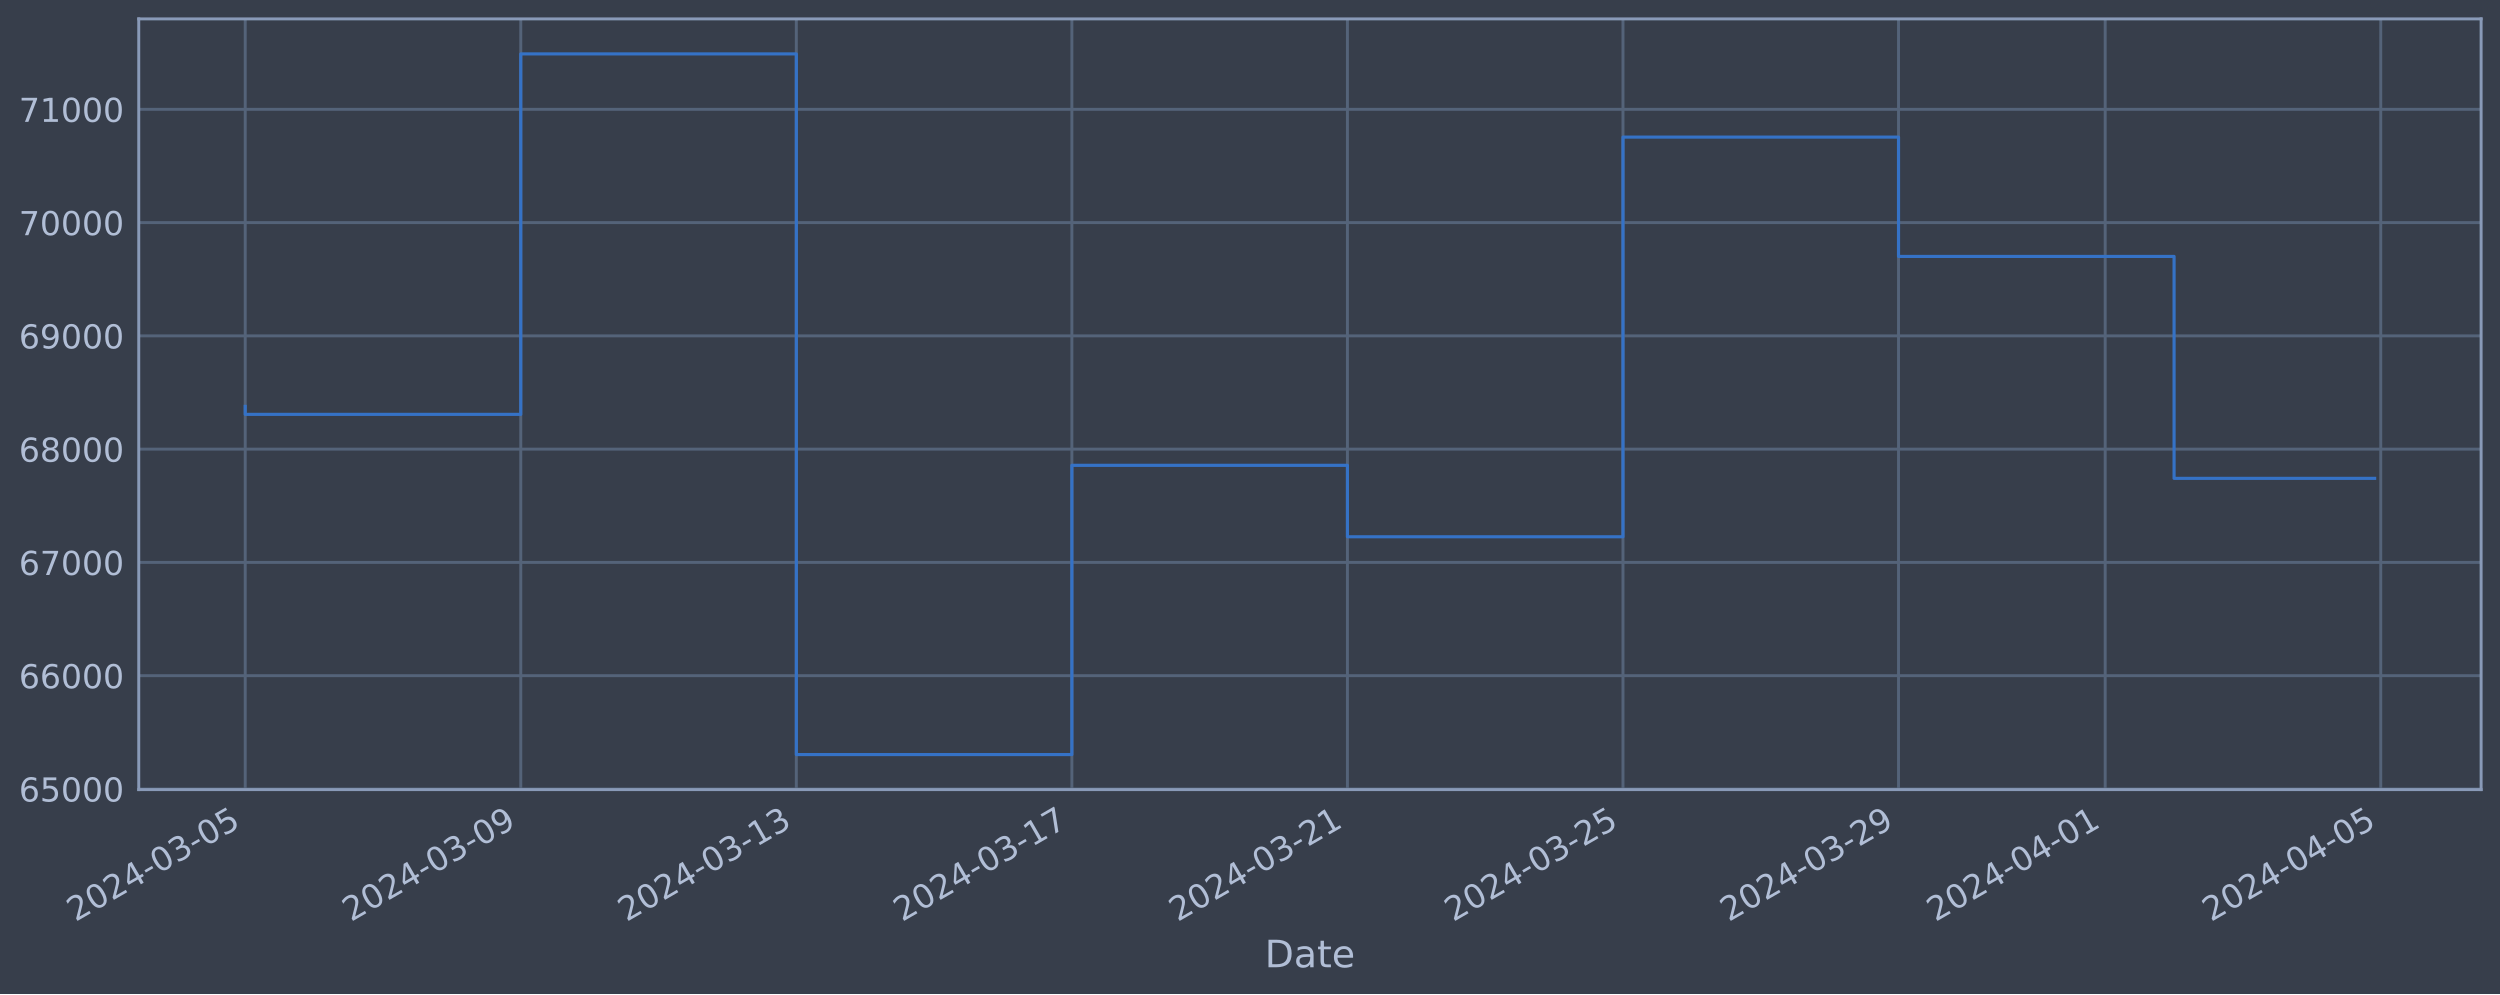
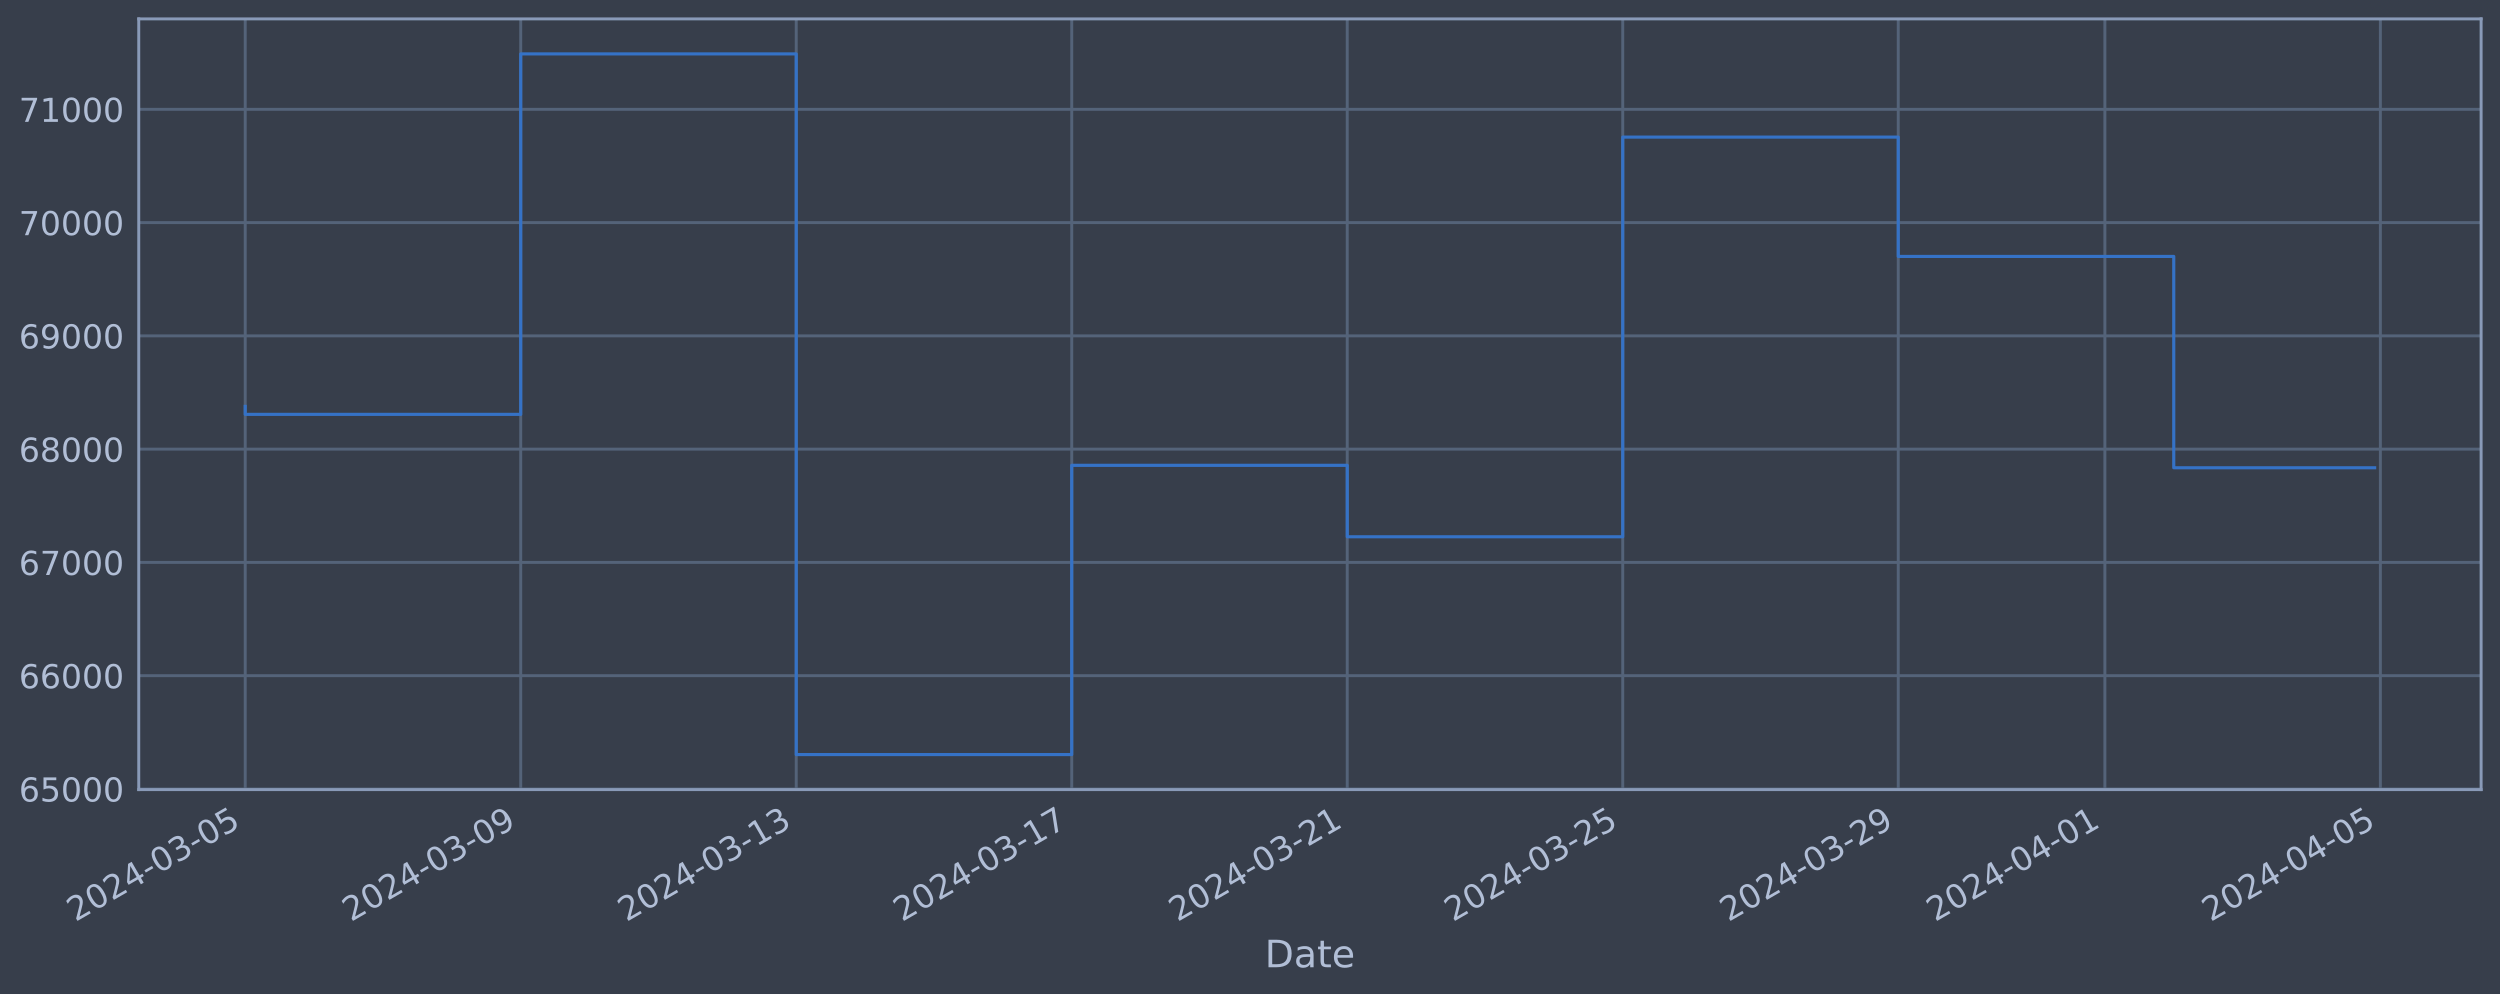
<svg xmlns="http://www.w3.org/2000/svg" xmlns:xlink="http://www.w3.org/1999/xlink" width="952.884pt" height="378.87pt" viewBox="0 0 952.884 378.87" version="1.1">
  <defs>
    <style type="text/css">*{stroke-linejoin: round; stroke-linecap: butt}</style>
  </defs>
  <g id="figure_1">
    <g id="patch_1">
      <path d="M 0 378.87  L 952.884 378.87  L 952.884 0  L 0 0  z " style="fill: #373e4b" />
    </g>
    <g id="axes_1">
      <g id="patch_2">
        <path d="M 52.884 300.96  L 945.684 300.96  L 945.684 7.2  L 52.884 7.2  z " style="fill: #373e4b" />
      </g>
      <g id="matplotlib.axis_1">
        <g id="xtick_1">
          <g id="line2d_1">
-             <path d="M 93.466 300.96  L 93.466 7.2  " clip-path="url(#pbf23283664)" style="fill: none; stroke: #546379; stroke-width: 1.12; stroke-linecap: square" />
+             <path d="M 93.466 300.96  L 93.466 7.2  " clip-path="url(#pfd6e2e2e4b)" style="fill: none; stroke: #546379; stroke-width: 1.12; stroke-linecap: square" />
          </g>
          <g id="line2d_2" />
          <g id="text_1">
            <g style="fill: #b1bed6" transform="translate(28.74006 351.4642) rotate(-30) scale(0.126 -0.126)">
              <defs>
                <path id="DejaVuSans-32" d="M 1228 531  L 3431 531  L 3431 0  L 469 0  L 469 531  Q 828 903 1448 1529  Q 2069 2156 2228 2338  Q 2531 2678 2651 2914  Q 2772 3150 2772 3378  Q 2772 3750 2511 3984  Q 2250 4219 1831 4219  Q 1534 4219 1204 4116  Q 875 4013 500 3803  L 500 4441  Q 881 4594 1212 4672  Q 1544 4750 1819 4750  Q 2544 4750 2975 4387  Q 3406 4025 3406 3419  Q 3406 3131 3298 2873  Q 3191 2616 2906 2266  Q 2828 2175 2409 1742  Q 1991 1309 1228 531  z " transform="scale(0.015625)" />
                <path id="DejaVuSans-30" d="M 2034 4250  Q 1547 4250 1301 3770  Q 1056 3291 1056 2328  Q 1056 1369 1301 889  Q 1547 409 2034 409  Q 2525 409 2770 889  Q 3016 1369 3016 2328  Q 3016 3291 2770 3770  Q 2525 4250 2034 4250  z M 2034 4750  Q 2819 4750 3233 4129  Q 3647 3509 3647 2328  Q 3647 1150 3233 529  Q 2819 -91 2034 -91  Q 1250 -91 836 529  Q 422 1150 422 2328  Q 422 3509 836 4129  Q 1250 4750 2034 4750  z " transform="scale(0.015625)" />
                <path id="DejaVuSans-34" d="M 2419 4116  L 825 1625  L 2419 1625  L 2419 4116  z M 2253 4666  L 3047 4666  L 3047 1625  L 3713 1625  L 3713 1100  L 3047 1100  L 3047 0  L 2419 0  L 2419 1100  L 313 1100  L 313 1709  L 2253 4666  z " transform="scale(0.015625)" />
                <path id="DejaVuSans-2d" d="M 313 2009  L 1997 2009  L 1997 1497  L 313 1497  L 313 2009  z " transform="scale(0.015625)" />
                <path id="DejaVuSans-33" d="M 2597 2516  Q 3050 2419 3304 2112  Q 3559 1806 3559 1356  Q 3559 666 3084 287  Q 2609 -91 1734 -91  Q 1441 -91 1130 -33  Q 819 25 488 141  L 488 750  Q 750 597 1062 519  Q 1375 441 1716 441  Q 2309 441 2620 675  Q 2931 909 2931 1356  Q 2931 1769 2642 2001  Q 2353 2234 1838 2234  L 1294 2234  L 1294 2753  L 1863 2753  Q 2328 2753 2575 2939  Q 2822 3125 2822 3475  Q 2822 3834 2567 4026  Q 2313 4219 1838 4219  Q 1578 4219 1281 4162  Q 984 4106 628 3988  L 628 4550  Q 988 4650 1302 4700  Q 1616 4750 1894 4750  Q 2613 4750 3031 4423  Q 3450 4097 3450 3541  Q 3450 3153 3228 2886  Q 3006 2619 2597 2516  z " transform="scale(0.015625)" />
                <path id="DejaVuSans-35" d="M 691 4666  L 3169 4666  L 3169 4134  L 1269 4134  L 1269 2991  Q 1406 3038 1543 3061  Q 1681 3084 1819 3084  Q 2600 3084 3056 2656  Q 3513 2228 3513 1497  Q 3513 744 3044 326  Q 2575 -91 1722 -91  Q 1428 -91 1123 -41  Q 819 9 494 109  L 494 744  Q 775 591 1075 516  Q 1375 441 1709 441  Q 2250 441 2565 725  Q 2881 1009 2881 1497  Q 2881 1984 2565 2268  Q 2250 2553 1709 2553  Q 1456 2553 1204 2497  Q 953 2441 691 2322  L 691 4666  z " transform="scale(0.015625)" />
              </defs>
              <use xlink:href="#DejaVuSans-32" />
              <use xlink:href="#DejaVuSans-30" x="63.623" />
              <use xlink:href="#DejaVuSans-32" x="127.246" />
              <use xlink:href="#DejaVuSans-34" x="190.869" />
              <use xlink:href="#DejaVuSans-2d" x="254.492" />
              <use xlink:href="#DejaVuSans-30" x="290.576" />
              <use xlink:href="#DejaVuSans-33" x="354.199" />
              <use xlink:href="#DejaVuSans-2d" x="417.822" />
              <use xlink:href="#DejaVuSans-30" x="453.906" />
              <use xlink:href="#DejaVuSans-35" x="517.529" />
            </g>
          </g>
        </g>
        <g id="xtick_2">
          <g id="line2d_3">
-             <path d="M 198.493 300.96  L 198.493 7.2  " clip-path="url(#pbf23283664)" style="fill: none; stroke: #546379; stroke-width: 1.12; stroke-linecap: square" />
+             <path d="M 198.475 300.96  L 198.475 7.2  " clip-path="url(#pfd6e2e2e4b)" style="fill: none; stroke: #546379; stroke-width: 1.12; stroke-linecap: square" />
          </g>
          <g id="line2d_4" />
          <g id="text_2">
-             <g style="fill: #b1bed6" transform="translate(133.7673 351.4642) rotate(-30) scale(0.126 -0.126)">
+             <g style="fill: #b1bed6" transform="translate(133.7496 351.4642) rotate(-30) scale(0.126 -0.126)">
              <defs>
                <path id="DejaVuSans-39" d="M 703 97  L 703 672  Q 941 559 1184 500  Q 1428 441 1663 441  Q 2288 441 2617 861  Q 2947 1281 2994 2138  Q 2813 1869 2534 1725  Q 2256 1581 1919 1581  Q 1219 1581 811 2004  Q 403 2428 403 3163  Q 403 3881 828 4315  Q 1253 4750 1959 4750  Q 2769 4750 3195 4129  Q 3622 3509 3622 2328  Q 3622 1225 3098 567  Q 2575 -91 1691 -91  Q 1453 -91 1209 -44  Q 966 3 703 97  z M 1959 2075  Q 2384 2075 2632 2365  Q 2881 2656 2881 3163  Q 2881 3666 2632 3958  Q 2384 4250 1959 4250  Q 1534 4250 1286 3958  Q 1038 3666 1038 3163  Q 1038 2656 1286 2365  Q 1534 2075 1959 2075  z " transform="scale(0.015625)" />
              </defs>
              <use xlink:href="#DejaVuSans-32" />
              <use xlink:href="#DejaVuSans-30" x="63.623" />
              <use xlink:href="#DejaVuSans-32" x="127.246" />
              <use xlink:href="#DejaVuSans-34" x="190.869" />
              <use xlink:href="#DejaVuSans-2d" x="254.492" />
              <use xlink:href="#DejaVuSans-30" x="290.576" />
              <use xlink:href="#DejaVuSans-33" x="354.199" />
              <use xlink:href="#DejaVuSans-2d" x="417.822" />
              <use xlink:href="#DejaVuSans-30" x="453.906" />
              <use xlink:href="#DejaVuSans-39" x="517.529" />
            </g>
          </g>
        </g>
        <g id="xtick_3">
          <g id="line2d_5">
-             <path d="M 303.52 300.96  L 303.52 7.2  " clip-path="url(#pbf23283664)" style="fill: none; stroke: #546379; stroke-width: 1.12; stroke-linecap: square" />
+             <path d="M 303.485 300.96  L 303.485 7.2  " clip-path="url(#pfd6e2e2e4b)" style="fill: none; stroke: #546379; stroke-width: 1.12; stroke-linecap: square" />
          </g>
          <g id="line2d_6" />
          <g id="text_3">
-             <g style="fill: #b1bed6" transform="translate(238.7946 351.4642) rotate(-30) scale(0.126 -0.126)">
+             <g style="fill: #b1bed6" transform="translate(238.7592 351.4642) rotate(-30) scale(0.126 -0.126)">
              <defs>
                <path id="DejaVuSans-31" d="M 794 531  L 1825 531  L 1825 4091  L 703 3866  L 703 4441  L 1819 4666  L 2450 4666  L 2450 531  L 3481 531  L 3481 0  L 794 0  L 794 531  z " transform="scale(0.015625)" />
              </defs>
              <use xlink:href="#DejaVuSans-32" />
              <use xlink:href="#DejaVuSans-30" x="63.623" />
              <use xlink:href="#DejaVuSans-32" x="127.246" />
              <use xlink:href="#DejaVuSans-34" x="190.869" />
              <use xlink:href="#DejaVuSans-2d" x="254.492" />
              <use xlink:href="#DejaVuSans-30" x="290.576" />
              <use xlink:href="#DejaVuSans-33" x="354.199" />
              <use xlink:href="#DejaVuSans-2d" x="417.822" />
              <use xlink:href="#DejaVuSans-31" x="453.906" />
              <use xlink:href="#DejaVuSans-33" x="517.529" />
            </g>
          </g>
        </g>
        <g id="xtick_4">
          <g id="line2d_7">
-             <path d="M 408.547 300.96  L 408.547 7.2  " clip-path="url(#pbf23283664)" style="fill: none; stroke: #546379; stroke-width: 1.12; stroke-linecap: square" />
+             <path d="M 408.494 300.96  L 408.494 7.2  " clip-path="url(#pfd6e2e2e4b)" style="fill: none; stroke: #546379; stroke-width: 1.12; stroke-linecap: square" />
          </g>
          <g id="line2d_8" />
          <g id="text_4">
-             <g style="fill: #b1bed6" transform="translate(343.8218 351.4642) rotate(-30) scale(0.126 -0.126)">
+             <g style="fill: #b1bed6" transform="translate(343.7687 351.4642) rotate(-30) scale(0.126 -0.126)">
              <defs>
                <path id="DejaVuSans-37" d="M 525 4666  L 3525 4666  L 3525 4397  L 1831 0  L 1172 0  L 2766 4134  L 525 4134  L 525 4666  z " transform="scale(0.015625)" />
              </defs>
              <use xlink:href="#DejaVuSans-32" />
              <use xlink:href="#DejaVuSans-30" x="63.623" />
              <use xlink:href="#DejaVuSans-32" x="127.246" />
              <use xlink:href="#DejaVuSans-34" x="190.869" />
              <use xlink:href="#DejaVuSans-2d" x="254.492" />
              <use xlink:href="#DejaVuSans-30" x="290.576" />
              <use xlink:href="#DejaVuSans-33" x="354.199" />
              <use xlink:href="#DejaVuSans-2d" x="417.822" />
              <use xlink:href="#DejaVuSans-31" x="453.906" />
              <use xlink:href="#DejaVuSans-37" x="517.529" />
            </g>
          </g>
        </g>
        <g id="xtick_5">
          <g id="line2d_9">
-             <path d="M 513.575 300.96  L 513.575 7.2  " clip-path="url(#pbf23283664)" style="fill: none; stroke: #546379; stroke-width: 1.12; stroke-linecap: square" />
+             <path d="M 513.504 300.96  L 513.504 7.2  " clip-path="url(#pfd6e2e2e4b)" style="fill: none; stroke: #546379; stroke-width: 1.12; stroke-linecap: square" />
          </g>
          <g id="line2d_10" />
          <g id="text_5">
-             <g style="fill: #b1bed6" transform="translate(448.8491 351.4642) rotate(-30) scale(0.126 -0.126)">
+             <g style="fill: #b1bed6" transform="translate(448.7783 351.4642) rotate(-30) scale(0.126 -0.126)">
              <use xlink:href="#DejaVuSans-32" />
              <use xlink:href="#DejaVuSans-30" x="63.623" />
              <use xlink:href="#DejaVuSans-32" x="127.246" />
              <use xlink:href="#DejaVuSans-34" x="190.869" />
              <use xlink:href="#DejaVuSans-2d" x="254.492" />
              <use xlink:href="#DejaVuSans-30" x="290.576" />
              <use xlink:href="#DejaVuSans-33" x="354.199" />
              <use xlink:href="#DejaVuSans-2d" x="417.822" />
              <use xlink:href="#DejaVuSans-32" x="453.906" />
              <use xlink:href="#DejaVuSans-31" x="517.529" />
            </g>
          </g>
        </g>
        <g id="xtick_6">
          <g id="line2d_11">
-             <path d="M 618.602 300.96  L 618.602 7.2  " clip-path="url(#pbf23283664)" style="fill: none; stroke: #546379; stroke-width: 1.12; stroke-linecap: square" />
+             <path d="M 618.513 300.96  L 618.513 7.2  " clip-path="url(#pfd6e2e2e4b)" style="fill: none; stroke: #546379; stroke-width: 1.12; stroke-linecap: square" />
          </g>
          <g id="line2d_12" />
          <g id="text_6">
-             <g style="fill: #b1bed6" transform="translate(553.8763 351.4642) rotate(-30) scale(0.126 -0.126)">
+             <g style="fill: #b1bed6" transform="translate(553.7878 351.4642) rotate(-30) scale(0.126 -0.126)">
              <use xlink:href="#DejaVuSans-32" />
              <use xlink:href="#DejaVuSans-30" x="63.623" />
              <use xlink:href="#DejaVuSans-32" x="127.246" />
              <use xlink:href="#DejaVuSans-34" x="190.869" />
              <use xlink:href="#DejaVuSans-2d" x="254.492" />
              <use xlink:href="#DejaVuSans-30" x="290.576" />
              <use xlink:href="#DejaVuSans-33" x="354.199" />
              <use xlink:href="#DejaVuSans-2d" x="417.822" />
              <use xlink:href="#DejaVuSans-32" x="453.906" />
              <use xlink:href="#DejaVuSans-35" x="517.529" />
            </g>
          </g>
        </g>
        <g id="xtick_7">
          <g id="line2d_13">
-             <path d="M 723.629 300.96  L 723.629 7.2  " clip-path="url(#pbf23283664)" style="fill: none; stroke: #546379; stroke-width: 1.12; stroke-linecap: square" />
+             <path d="M 723.523 300.96  L 723.523 7.2  " clip-path="url(#pfd6e2e2e4b)" style="fill: none; stroke: #546379; stroke-width: 1.12; stroke-linecap: square" />
          </g>
          <g id="line2d_14" />
          <g id="text_7">
-             <g style="fill: #b1bed6" transform="translate(658.9036 351.4642) rotate(-30) scale(0.126 -0.126)">
+             <g style="fill: #b1bed6" transform="translate(658.7974 351.4642) rotate(-30) scale(0.126 -0.126)">
              <use xlink:href="#DejaVuSans-32" />
              <use xlink:href="#DejaVuSans-30" x="63.623" />
              <use xlink:href="#DejaVuSans-32" x="127.246" />
              <use xlink:href="#DejaVuSans-34" x="190.869" />
              <use xlink:href="#DejaVuSans-2d" x="254.492" />
              <use xlink:href="#DejaVuSans-30" x="290.576" />
              <use xlink:href="#DejaVuSans-33" x="354.199" />
              <use xlink:href="#DejaVuSans-2d" x="417.822" />
              <use xlink:href="#DejaVuSans-32" x="453.906" />
              <use xlink:href="#DejaVuSans-39" x="517.529" />
            </g>
          </g>
        </g>
        <g id="xtick_8">
          <g id="line2d_15">
-             <path d="M 802.4 300.96  L 802.4 7.2  " clip-path="url(#pbf23283664)" style="fill: none; stroke: #546379; stroke-width: 1.12; stroke-linecap: square" />
+             <path d="M 802.28 300.96  L 802.28 7.2  " clip-path="url(#pfd6e2e2e4b)" style="fill: none; stroke: #546379; stroke-width: 1.12; stroke-linecap: square" />
          </g>
          <g id="line2d_16" />
          <g id="text_8">
-             <g style="fill: #b1bed6" transform="translate(737.674 351.4642) rotate(-30) scale(0.126 -0.126)">
+             <g style="fill: #b1bed6" transform="translate(737.5546 351.4642) rotate(-30) scale(0.126 -0.126)">
              <use xlink:href="#DejaVuSans-32" />
              <use xlink:href="#DejaVuSans-30" x="63.623" />
              <use xlink:href="#DejaVuSans-32" x="127.246" />
              <use xlink:href="#DejaVuSans-34" x="190.869" />
              <use xlink:href="#DejaVuSans-2d" x="254.492" />
              <use xlink:href="#DejaVuSans-30" x="290.576" />
              <use xlink:href="#DejaVuSans-34" x="354.199" />
              <use xlink:href="#DejaVuSans-2d" x="417.822" />
              <use xlink:href="#DejaVuSans-30" x="453.906" />
              <use xlink:href="#DejaVuSans-31" x="517.529" />
            </g>
          </g>
        </g>
        <g id="xtick_9">
          <g id="line2d_17">
-             <path d="M 907.427 300.96  L 907.427 7.2  " clip-path="url(#pbf23283664)" style="fill: none; stroke: #546379; stroke-width: 1.12; stroke-linecap: square" />
+             <path d="M 907.29 300.96  L 907.29 7.2  " clip-path="url(#pfd6e2e2e4b)" style="fill: none; stroke: #546379; stroke-width: 1.12; stroke-linecap: square" />
          </g>
          <g id="line2d_18" />
          <g id="text_9">
-             <g style="fill: #b1bed6" transform="translate(842.7012 351.4642) rotate(-30) scale(0.126 -0.126)">
+             <g style="fill: #b1bed6" transform="translate(842.5641 351.4642) rotate(-30) scale(0.126 -0.126)">
              <use xlink:href="#DejaVuSans-32" />
              <use xlink:href="#DejaVuSans-30" x="63.623" />
              <use xlink:href="#DejaVuSans-32" x="127.246" />
              <use xlink:href="#DejaVuSans-34" x="190.869" />
              <use xlink:href="#DejaVuSans-2d" x="254.492" />
              <use xlink:href="#DejaVuSans-30" x="290.576" />
              <use xlink:href="#DejaVuSans-34" x="354.199" />
              <use xlink:href="#DejaVuSans-2d" x="417.822" />
              <use xlink:href="#DejaVuSans-30" x="453.906" />
              <use xlink:href="#DejaVuSans-35" x="517.529" />
            </g>
          </g>
        </g>
        <g id="text_10">
          <g style="fill: #b1bed6" transform="translate(482.0746 368.6753) scale(0.144 -0.144)">
            <defs>
              <path id="DejaVuSans-44" d="M 1259 4147  L 1259 519  L 2022 519  Q 2988 519 3436 956  Q 3884 1394 3884 2338  Q 3884 3275 3436 3711  Q 2988 4147 2022 4147  L 1259 4147  z M 628 4666  L 1925 4666  Q 3281 4666 3915 4102  Q 4550 3538 4550 2338  Q 4550 1131 3912 565  Q 3275 0 1925 0  L 628 0  L 628 4666  z " transform="scale(0.015625)" />
              <path id="DejaVuSans-61" d="M 2194 1759  Q 1497 1759 1228 1600  Q 959 1441 959 1056  Q 959 750 1161 570  Q 1363 391 1709 391  Q 2188 391 2477 730  Q 2766 1069 2766 1631  L 2766 1759  L 2194 1759  z M 3341 1997  L 3341 0  L 2766 0  L 2766 531  Q 2569 213 2275 61  Q 1981 -91 1556 -91  Q 1019 -91 701 211  Q 384 513 384 1019  Q 384 1609 779 1909  Q 1175 2209 1959 2209  L 2766 2209  L 2766 2266  Q 2766 2663 2505 2880  Q 2244 3097 1772 3097  Q 1472 3097 1187 3025  Q 903 2953 641 2809  L 641 3341  Q 956 3463 1253 3523  Q 1550 3584 1831 3584  Q 2591 3584 2966 3190  Q 3341 2797 3341 1997  z " transform="scale(0.015625)" />
              <path id="DejaVuSans-74" d="M 1172 4494  L 1172 3500  L 2356 3500  L 2356 3053  L 1172 3053  L 1172 1153  Q 1172 725 1289 603  Q 1406 481 1766 481  L 2356 481  L 2356 0  L 1766 0  Q 1100 0 847 248  Q 594 497 594 1153  L 594 3053  L 172 3053  L 172 3500  L 594 3500  L 594 4494  L 1172 4494  z " transform="scale(0.015625)" />
              <path id="DejaVuSans-65" d="M 3597 1894  L 3597 1613  L 953 1613  Q 991 1019 1311 708  Q 1631 397 2203 397  Q 2534 397 2845 478  Q 3156 559 3463 722  L 3463 178  Q 3153 47 2828 -22  Q 2503 -91 2169 -91  Q 1331 -91 842 396  Q 353 884 353 1716  Q 353 2575 817 3079  Q 1281 3584 2069 3584  Q 2775 3584 3186 3129  Q 3597 2675 3597 1894  z M 3022 2063  Q 3016 2534 2758 2815  Q 2500 3097 2075 3097  Q 1594 3097 1305 2825  Q 1016 2553 972 2059  L 3022 2063  z " transform="scale(0.015625)" />
            </defs>
            <use xlink:href="#DejaVuSans-44" />
            <use xlink:href="#DejaVuSans-61" x="77.002" />
            <use xlink:href="#DejaVuSans-74" x="138.281" />
            <use xlink:href="#DejaVuSans-65" x="177.49" />
          </g>
        </g>
      </g>
      <g id="matplotlib.axis_2">
        <g id="ytick_1">
          <g id="line2d_19">
-             <path d="M 52.884 300.718  L 945.684 300.718  " clip-path="url(#pbf23283664)" style="fill: none; stroke: #546379; stroke-width: 1.12; stroke-linecap: square" />
+             <path d="M 52.884 300.718  L 945.684 300.718  " clip-path="url(#pfd6e2e2e4b)" style="fill: none; stroke: #546379; stroke-width: 1.12; stroke-linecap: square" />
          </g>
          <g id="line2d_20" />
          <g id="text_11">
            <g style="fill: #b1bed6" transform="translate(7.2 305.5049) scale(0.126 -0.126)">
              <defs>
                <path id="DejaVuSans-36" d="M 2113 2584  Q 1688 2584 1439 2293  Q 1191 2003 1191 1497  Q 1191 994 1439 701  Q 1688 409 2113 409  Q 2538 409 2786 701  Q 3034 994 3034 1497  Q 3034 2003 2786 2293  Q 2538 2584 2113 2584  z M 3366 4563  L 3366 3988  Q 3128 4100 2886 4159  Q 2644 4219 2406 4219  Q 1781 4219 1451 3797  Q 1122 3375 1075 2522  Q 1259 2794 1537 2939  Q 1816 3084 2150 3084  Q 2853 3084 3261 2657  Q 3669 2231 3669 1497  Q 3669 778 3244 343  Q 2819 -91 2113 -91  Q 1303 -91 875 529  Q 447 1150 447 2328  Q 447 3434 972 4092  Q 1497 4750 2381 4750  Q 2619 4750 2861 4703  Q 3103 4656 3366 4563  z " transform="scale(0.015625)" />
              </defs>
              <use xlink:href="#DejaVuSans-36" />
              <use xlink:href="#DejaVuSans-35" x="63.623" />
              <use xlink:href="#DejaVuSans-30" x="127.246" />
              <use xlink:href="#DejaVuSans-30" x="190.869" />
              <use xlink:href="#DejaVuSans-30" x="254.492" />
            </g>
          </g>
        </g>
        <g id="ytick_2">
          <g id="line2d_21">
-             <path d="M 52.884 257.544  L 945.684 257.544  " clip-path="url(#pbf23283664)" style="fill: none; stroke: #546379; stroke-width: 1.12; stroke-linecap: square" />
+             <path d="M 52.884 257.544  L 945.684 257.544  " clip-path="url(#pfd6e2e2e4b)" style="fill: none; stroke: #546379; stroke-width: 1.12; stroke-linecap: square" />
          </g>
          <g id="line2d_22" />
          <g id="text_12">
            <g style="fill: #b1bed6" transform="translate(7.2 262.331) scale(0.126 -0.126)">
              <use xlink:href="#DejaVuSans-36" />
              <use xlink:href="#DejaVuSans-36" x="63.623" />
              <use xlink:href="#DejaVuSans-30" x="127.246" />
              <use xlink:href="#DejaVuSans-30" x="190.869" />
              <use xlink:href="#DejaVuSans-30" x="254.492" />
            </g>
          </g>
        </g>
        <g id="ytick_3">
          <g id="line2d_23">
-             <path d="M 52.884 214.37  L 945.684 214.37  " clip-path="url(#pbf23283664)" style="fill: none; stroke: #546379; stroke-width: 1.12; stroke-linecap: square" />
+             <path d="M 52.884 214.37  L 945.684 214.37  " clip-path="url(#pfd6e2e2e4b)" style="fill: none; stroke: #546379; stroke-width: 1.12; stroke-linecap: square" />
          </g>
          <g id="line2d_24" />
          <g id="text_13">
            <g style="fill: #b1bed6" transform="translate(7.2 219.157) scale(0.126 -0.126)">
              <use xlink:href="#DejaVuSans-36" />
              <use xlink:href="#DejaVuSans-37" x="63.623" />
              <use xlink:href="#DejaVuSans-30" x="127.246" />
              <use xlink:href="#DejaVuSans-30" x="190.869" />
              <use xlink:href="#DejaVuSans-30" x="254.492" />
            </g>
          </g>
        </g>
        <g id="ytick_4">
          <g id="line2d_25">
-             <path d="M 52.884 171.196  L 945.684 171.196  " clip-path="url(#pbf23283664)" style="fill: none; stroke: #546379; stroke-width: 1.12; stroke-linecap: square" />
+             <path d="M 52.884 171.196  L 945.684 171.196  " clip-path="url(#pfd6e2e2e4b)" style="fill: none; stroke: #546379; stroke-width: 1.12; stroke-linecap: square" />
          </g>
          <g id="line2d_26" />
          <g id="text_14">
            <g style="fill: #b1bed6" transform="translate(7.2 175.9831) scale(0.126 -0.126)">
              <defs>
                <path id="DejaVuSans-38" d="M 2034 2216  Q 1584 2216 1326 1975  Q 1069 1734 1069 1313  Q 1069 891 1326 650  Q 1584 409 2034 409  Q 2484 409 2743 651  Q 3003 894 3003 1313  Q 3003 1734 2745 1975  Q 2488 2216 2034 2216  z M 1403 2484  Q 997 2584 770 2862  Q 544 3141 544 3541  Q 544 4100 942 4425  Q 1341 4750 2034 4750  Q 2731 4750 3128 4425  Q 3525 4100 3525 3541  Q 3525 3141 3298 2862  Q 3072 2584 2669 2484  Q 3125 2378 3379 2068  Q 3634 1759 3634 1313  Q 3634 634 3220 271  Q 2806 -91 2034 -91  Q 1263 -91 848 271  Q 434 634 434 1313  Q 434 1759 690 2068  Q 947 2378 1403 2484  z M 1172 3481  Q 1172 3119 1398 2916  Q 1625 2713 2034 2713  Q 2441 2713 2670 2916  Q 2900 3119 2900 3481  Q 2900 3844 2670 4047  Q 2441 4250 2034 4250  Q 1625 4250 1398 4047  Q 1172 3844 1172 3481  z " transform="scale(0.015625)" />
              </defs>
              <use xlink:href="#DejaVuSans-36" />
              <use xlink:href="#DejaVuSans-38" x="63.623" />
              <use xlink:href="#DejaVuSans-30" x="127.246" />
              <use xlink:href="#DejaVuSans-30" x="190.869" />
              <use xlink:href="#DejaVuSans-30" x="254.492" />
            </g>
          </g>
        </g>
        <g id="ytick_5">
          <g id="line2d_27">
-             <path d="M 52.884 128.022  L 945.684 128.022  " clip-path="url(#pbf23283664)" style="fill: none; stroke: #546379; stroke-width: 1.12; stroke-linecap: square" />
+             <path d="M 52.884 128.022  L 945.684 128.022  " clip-path="url(#pfd6e2e2e4b)" style="fill: none; stroke: #546379; stroke-width: 1.12; stroke-linecap: square" />
          </g>
          <g id="line2d_28" />
          <g id="text_15">
            <g style="fill: #b1bed6" transform="translate(7.2 132.8092) scale(0.126 -0.126)">
              <use xlink:href="#DejaVuSans-36" />
              <use xlink:href="#DejaVuSans-39" x="63.623" />
              <use xlink:href="#DejaVuSans-30" x="127.246" />
              <use xlink:href="#DejaVuSans-30" x="190.869" />
              <use xlink:href="#DejaVuSans-30" x="254.492" />
            </g>
          </g>
        </g>
        <g id="ytick_6">
          <g id="line2d_29">
-             <path d="M 52.884 84.848  L 945.684 84.848  " clip-path="url(#pbf23283664)" style="fill: none; stroke: #546379; stroke-width: 1.12; stroke-linecap: square" />
+             <path d="M 52.884 84.848  L 945.684 84.848  " clip-path="url(#pfd6e2e2e4b)" style="fill: none; stroke: #546379; stroke-width: 1.12; stroke-linecap: square" />
          </g>
          <g id="line2d_30" />
          <g id="text_16">
            <g style="fill: #b1bed6" transform="translate(7.2 89.63523) scale(0.126 -0.126)">
              <use xlink:href="#DejaVuSans-37" />
              <use xlink:href="#DejaVuSans-30" x="63.623" />
              <use xlink:href="#DejaVuSans-30" x="127.246" />
              <use xlink:href="#DejaVuSans-30" x="190.869" />
              <use xlink:href="#DejaVuSans-30" x="254.492" />
            </g>
          </g>
        </g>
        <g id="ytick_7">
          <g id="line2d_31">
-             <path d="M 52.884 41.674  L 945.684 41.674  " clip-path="url(#pbf23283664)" style="fill: none; stroke: #546379; stroke-width: 1.12; stroke-linecap: square" />
+             <path d="M 52.884 41.674  L 945.684 41.674  " clip-path="url(#pfd6e2e2e4b)" style="fill: none; stroke: #546379; stroke-width: 1.12; stroke-linecap: square" />
          </g>
          <g id="line2d_32" />
          <g id="text_17">
            <g style="fill: #b1bed6" transform="translate(7.2 46.4613) scale(0.126 -0.126)">
              <use xlink:href="#DejaVuSans-37" />
              <use xlink:href="#DejaVuSans-31" x="63.623" />
              <use xlink:href="#DejaVuSans-30" x="127.246" />
              <use xlink:href="#DejaVuSans-30" x="190.869" />
              <use xlink:href="#DejaVuSans-30" x="254.492" />
            </g>
          </g>
        </g>
      </g>
      <g id="line2d_33">
-         <path d="M 93.466 154.891  L 93.466 157.946  L 198.493 157.946  L 198.493 20.553  L 303.52 20.553  L 303.52 287.607  L 408.547 287.607  L 408.547 177.362  L 513.575 177.362  L 513.575 204.598  L 618.602 204.598  L 618.602 52.265  L 723.629 52.265  L 723.629 97.744  L 828.656 97.744  L 828.656 182.327  L 905.102 182.327  " clip-path="url(#pbf23283664)" style="fill: none; stroke: #3572c6; stroke-width: 1.2; stroke-linecap: square" />
+         <path d="M 93.466 154.891  L 93.466 157.946  L 198.475 157.946  L 198.475 20.553  L 303.485 20.553  L 303.485 287.607  L 408.494 287.607  L 408.494 177.362  L 513.504 177.362  L 513.504 204.598  L 618.513 204.598  L 618.513 52.265  L 723.523 52.265  L 723.523 97.744  L 828.532 97.744  L 828.532 178.281  L 905.102 178.281  " clip-path="url(#pfd6e2e2e4b)" style="fill: none; stroke: #3572c6; stroke-width: 1.2; stroke-linecap: square" />
      </g>
      <g id="patch_3">
        <path d="M 52.884 300.96  L 52.884 7.2  " style="fill: none; stroke: #899ab8; stroke-width: 1.12; stroke-linejoin: miter; stroke-linecap: square" />
      </g>
      <g id="patch_4">
        <path d="M 945.684 300.96  L 945.684 7.2  " style="fill: none; stroke: #899ab8; stroke-width: 1.12; stroke-linejoin: miter; stroke-linecap: square" />
      </g>
      <g id="patch_5">
        <path d="M 52.884 300.96  L 945.684 300.96  " style="fill: none; stroke: #899ab8; stroke-width: 1.12; stroke-linejoin: miter; stroke-linecap: square" />
      </g>
      <g id="patch_6">
        <path d="M 52.884 7.2  L 945.684 7.2  " style="fill: none; stroke: #899ab8; stroke-width: 1.12; stroke-linejoin: miter; stroke-linecap: square" />
      </g>
    </g>
  </g>
  <defs>
-     <clipPath id="pbf23283664">
+     <clipPath id="pfd6e2e2e4b">
      <rect x="52.884" y="7.2" width="892.8" height="293.76" />
    </clipPath>
  </defs>
</svg>
